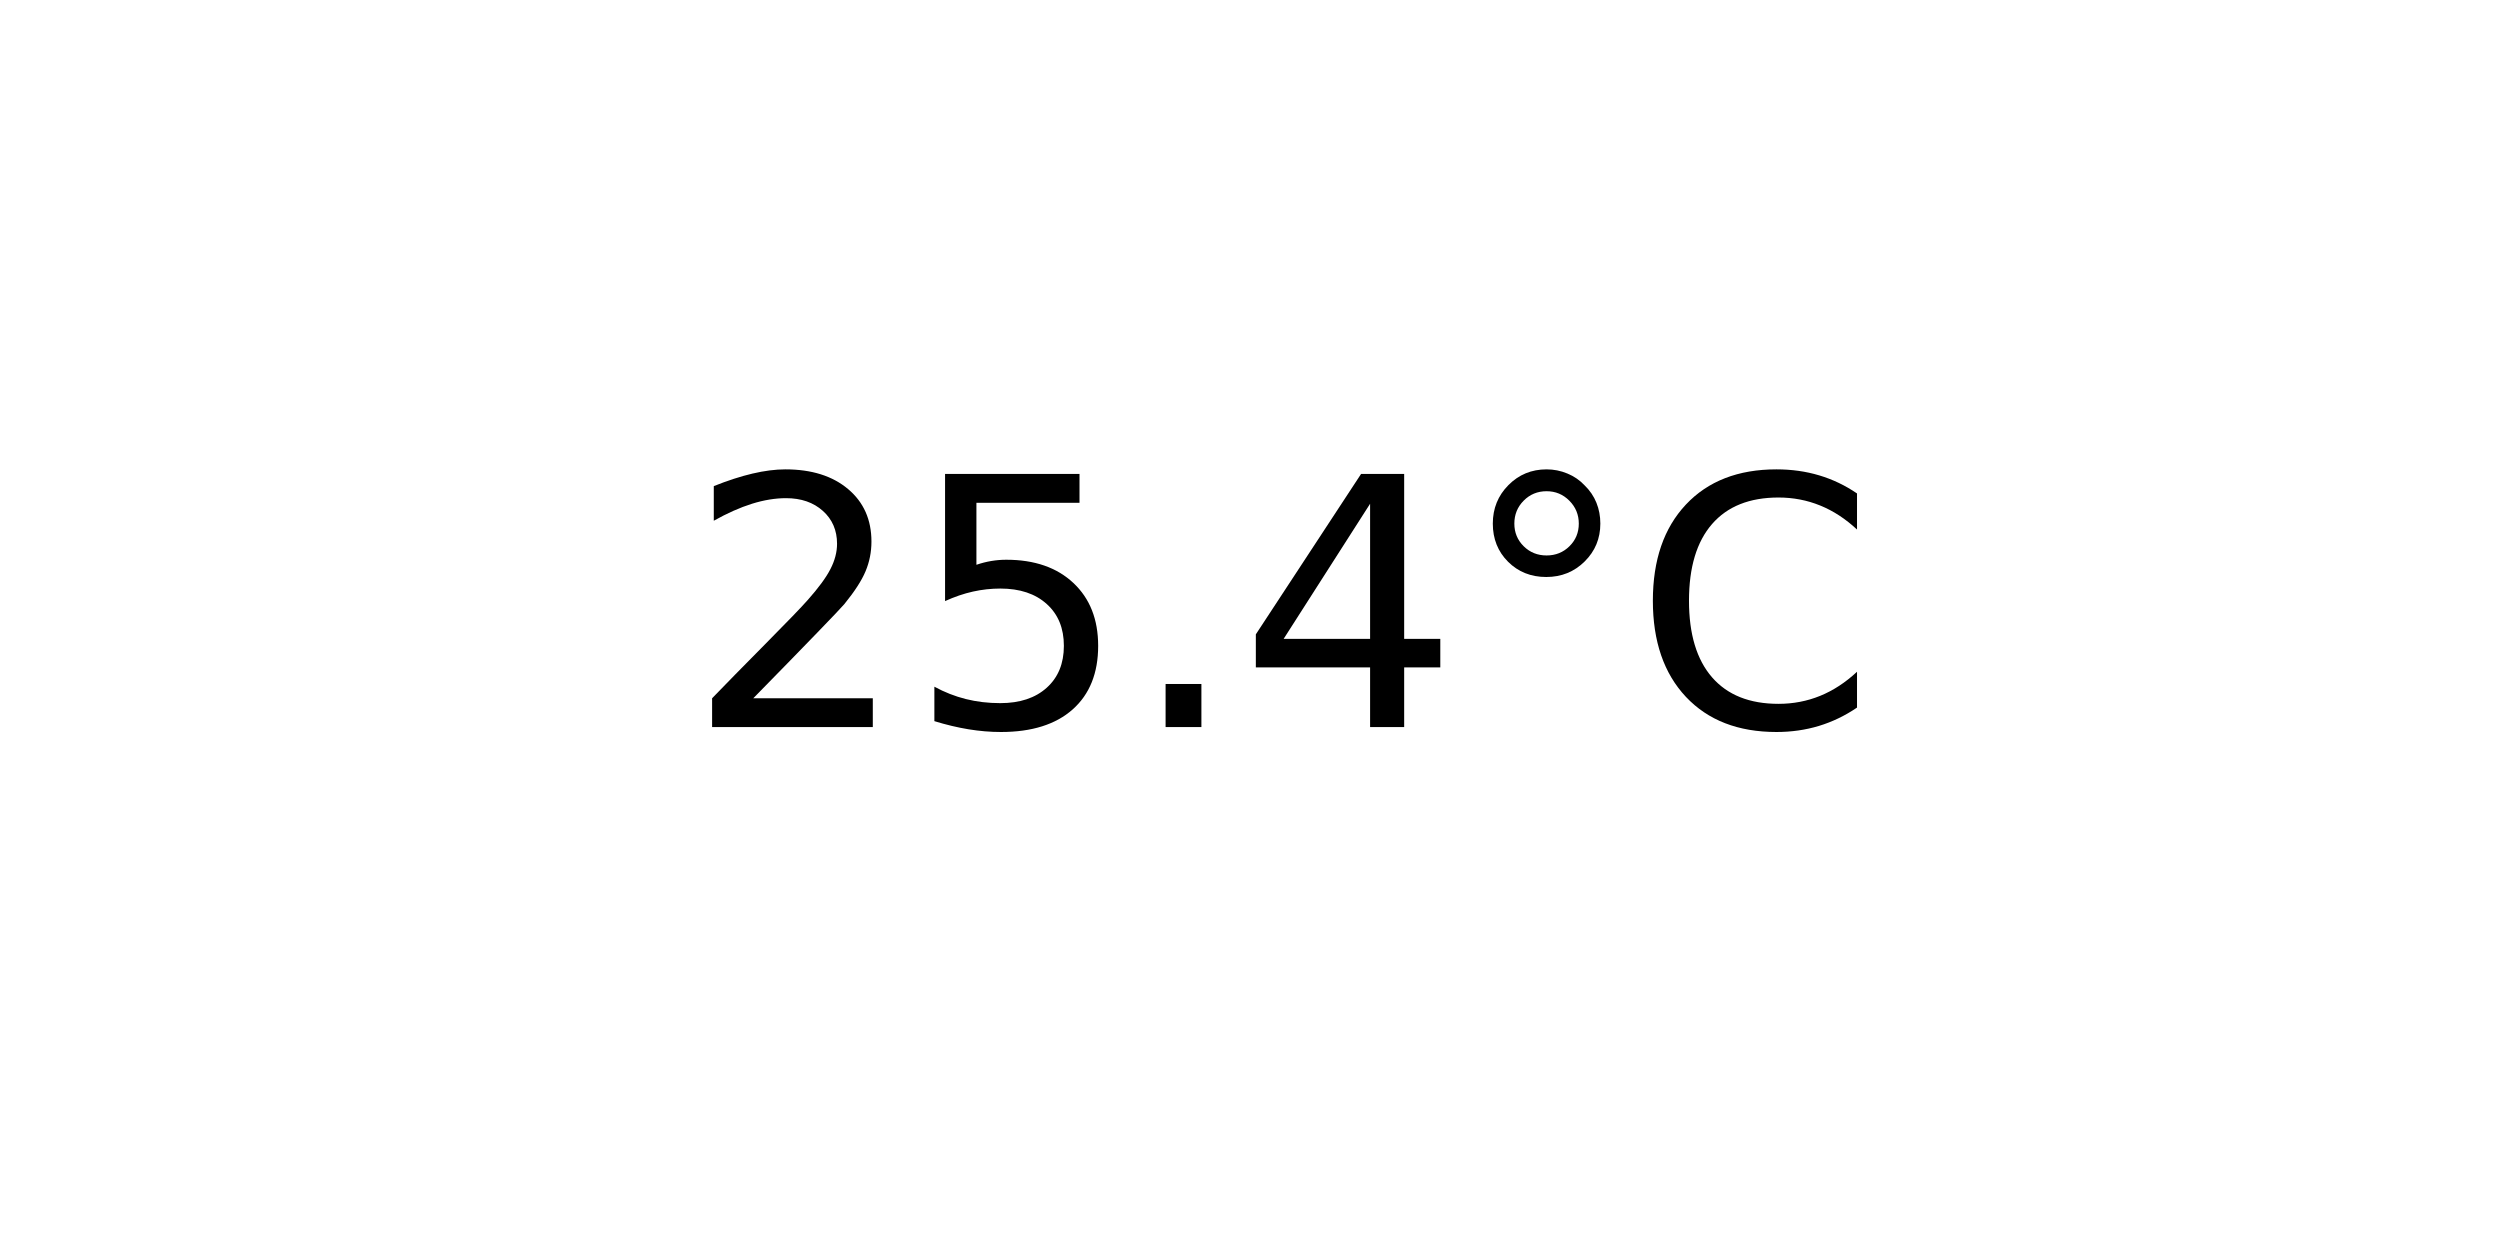
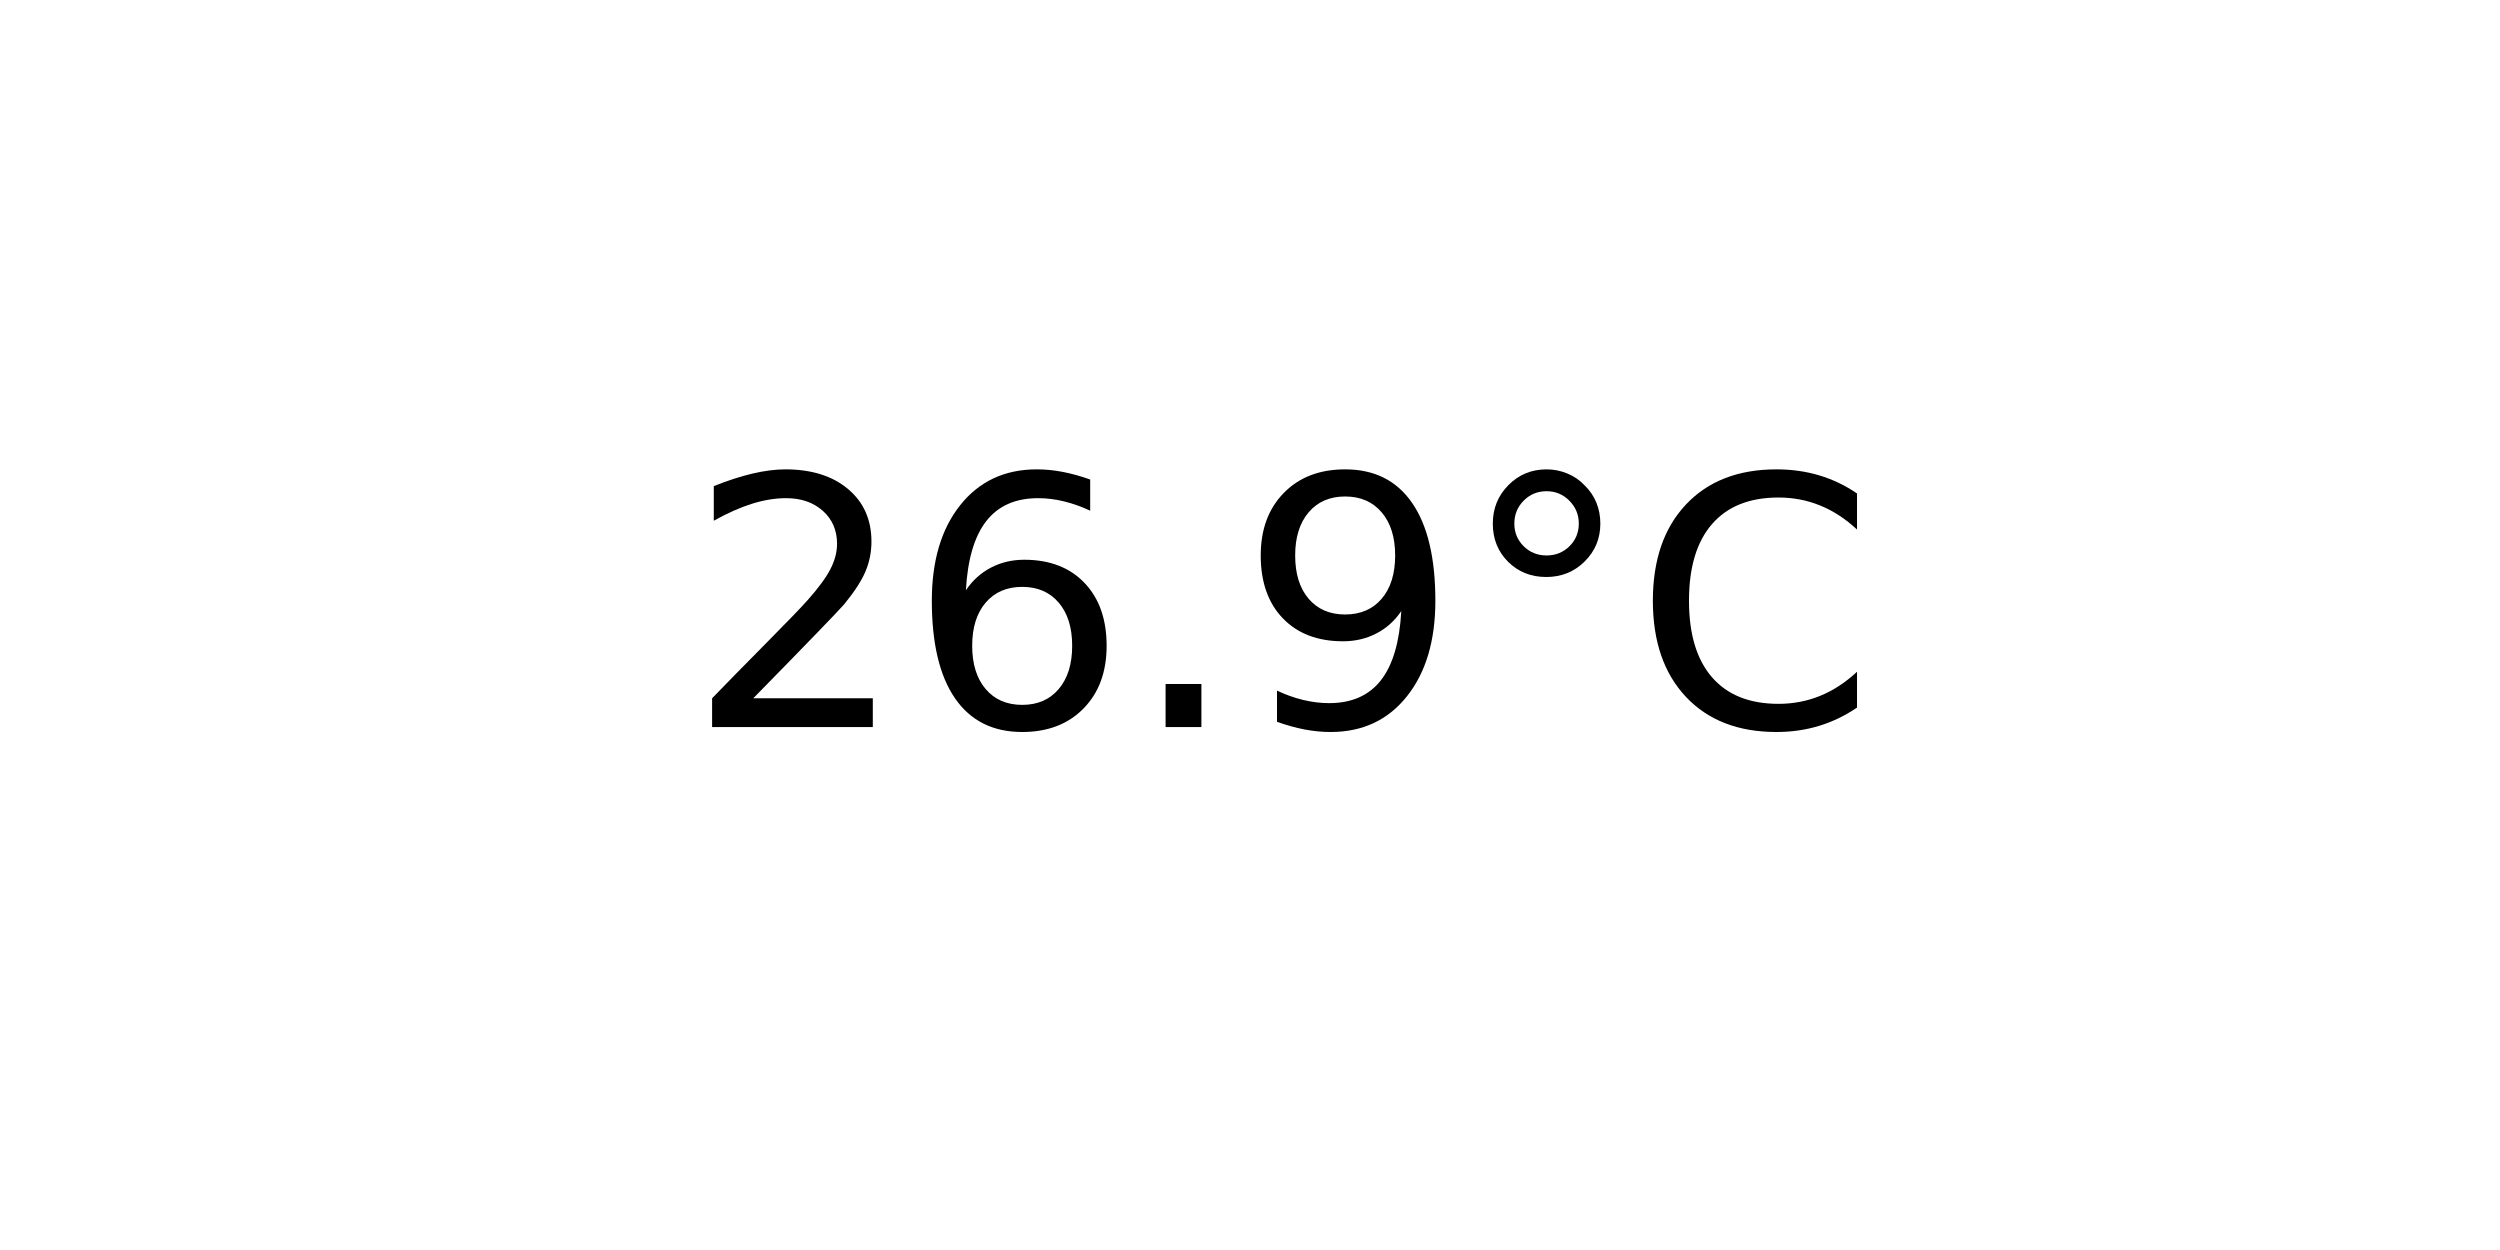
<svg xmlns="http://www.w3.org/2000/svg" xmlns:xlink="http://www.w3.org/1999/xlink" width="72pt" height="36pt" viewBox="0 0 72 36" version="1.1">
  <defs>
    <style type="text/css">*{stroke-linejoin: round; stroke-linecap: butt}</style>
  </defs>
  <g id="figure_1">
    <g id="axes_1">
      <g id="text_1">
        <g transform="translate(19.77578 20.93937) scale(0.1 -0.1)">
          <defs>
            <path id="DejaVuSans-32" d="M 1228 531  L 3431 531  L 3431 0  L 469 0  L 469 531  Q 828 903 1448 1529  Q 2069 2156 2228 2338  Q 2531 2678 2651 2914  Q 2772 3150 2772 3378  Q 2772 3750 2511 3984  Q 2250 4219 1831 4219  Q 1534 4219 1204 4116  Q 875 4013 500 3803  L 500 4441  Q 881 4594 1212 4672  Q 1544 4750 1819 4750  Q 2544 4750 2975 4387  Q 3406 4025 3406 3419  Q 3406 3131 3298 2873  Q 3191 2616 2906 2266  Q 2828 2175 2409 1742  Q 1991 1309 1228 531  z " transform="scale(0.015625)" />
-             <path id="DejaVuSans-35" d="M 691 4666  L 3169 4666  L 3169 4134  L 1269 4134  L 1269 2991  Q 1406 3038 1543 3061  Q 1681 3084 1819 3084  Q 2600 3084 3056 2656  Q 3513 2228 3513 1497  Q 3513 744 3044 326  Q 2575 -91 1722 -91  Q 1428 -91 1123 -41  Q 819 9 494 109  L 494 744  Q 775 591 1075 516  Q 1375 441 1709 441  Q 2250 441 2565 725  Q 2881 1009 2881 1497  Q 2881 1984 2565 2268  Q 2250 2553 1709 2553  Q 1456 2553 1204 2497  Q 953 2441 691 2322  L 691 4666  z " transform="scale(0.015625)" />
+             <path id="DejaVuSans-36" d="M 2113 2584  Q 1688 2584 1439 2293  Q 1191 2003 1191 1497  Q 1191 994 1439 701  Q 1688 409 2113 409  Q 2538 409 2786 701  Q 3034 994 3034 1497  Q 3034 2003 2786 2293  Q 2538 2584 2113 2584  z M 3366 4563  L 3366 3988  Q 3128 4100 2886 4159  Q 2644 4219 2406 4219  Q 1781 4219 1451 3797  Q 1122 3375 1075 2522  Q 1259 2794 1537 2939  Q 1816 3084 2150 3084  Q 2853 3084 3261 2657  Q 3669 2231 3669 1497  Q 3669 778 3244 343  Q 2819 -91 2113 -91  Q 1303 -91 875 529  Q 447 1150 447 2328  Q 447 3434 972 4092  Q 1497 4750 2381 4750  Q 2619 4750 2861 4703  Q 3103 4656 3366 4563  z " transform="scale(0.015625)" />
            <path id="DejaVuSans-2e" d="M 684 794  L 1344 794  L 1344 0  L 684 0  L 684 794  z " transform="scale(0.015625)" />
-             <path id="DejaVuSans-34" d="M 2419 4116  L 825 1625  L 2419 1625  L 2419 4116  z M 2253 4666  L 3047 4666  L 3047 1625  L 3713 1625  L 3713 1100  L 3047 1100  L 3047 0  L 2419 0  L 2419 1100  L 313 1100  L 313 1709  L 2253 4666  z " transform="scale(0.015625)" />
+             <path id="DejaVuSans-39" d="M 703 97  L 703 672  Q 941 559 1184 500  Q 1428 441 1663 441  Q 2288 441 2617 861  Q 2947 1281 2994 2138  Q 2813 1869 2534 1725  Q 2256 1581 1919 1581  Q 1219 1581 811 2004  Q 403 2428 403 3163  Q 403 3881 828 4315  Q 1253 4750 1959 4750  Q 2769 4750 3195 4129  Q 3622 3509 3622 2328  Q 3622 1225 3098 567  Q 2575 -91 1691 -91  Q 1453 -91 1209 -44  Q 966 3 703 97  z M 1959 2075  Q 2384 2075 2632 2365  Q 2881 2656 2881 3163  Q 2881 3666 2632 3958  Q 2384 4250 1959 4250  Q 1534 4250 1286 3958  Q 1038 3666 1038 3163  Q 1038 2656 1286 2365  Q 1534 2075 1959 2075  z " transform="scale(0.015625)" />
            <path id="DejaVuSans-b0" d="M 1600 4347  Q 1350 4347 1178 4173  Q 1006 4000 1006 3750  Q 1006 3503 1178 3333  Q 1350 3163 1600 3163  Q 1850 3163 2022 3333  Q 2194 3503 2194 3750  Q 2194 3997 2020 4172  Q 1847 4347 1600 4347  z M 1600 4750  Q 1800 4750 1984 4673  Q 2169 4597 2303 4453  Q 2447 4313 2519 4134  Q 2591 3956 2591 3750  Q 2591 3338 2302 3052  Q 2013 2766 1594 2766  Q 1172 2766 890 3047  Q 609 3328 609 3750  Q 609 4169 896 4459  Q 1184 4750 1600 4750  z " transform="scale(0.015625)" />
            <path id="DejaVuSans-43" d="M 4122 4306  L 4122 3641  Q 3803 3938 3442 4084  Q 3081 4231 2675 4231  Q 1875 4231 1450 3742  Q 1025 3253 1025 2328  Q 1025 1406 1450 917  Q 1875 428 2675 428  Q 3081 428 3442 575  Q 3803 722 4122 1019  L 4122 359  Q 3791 134 3420 21  Q 3050 -91 2638 -91  Q 1578 -91 968 557  Q 359 1206 359 2328  Q 359 3453 968 4101  Q 1578 4750 2638 4750  Q 3056 4750 3426 4639  Q 3797 4528 4122 4306  z " transform="scale(0.015625)" />
          </defs>
          <use xlink:href="#DejaVuSans-32" />
-           <use xlink:href="#DejaVuSans-35" x="63.623" />
+           <use xlink:href="#DejaVuSans-36" x="63.623" />
          <use xlink:href="#DejaVuSans-2e" x="127.246" />
-           <use xlink:href="#DejaVuSans-34" x="159.033" />
+           <use xlink:href="#DejaVuSans-39" x="159.033" />
          <use xlink:href="#DejaVuSans-b0" x="222.656" />
          <use xlink:href="#DejaVuSans-43" x="272.656" />
        </g>
      </g>
    </g>
  </g>
</svg>
